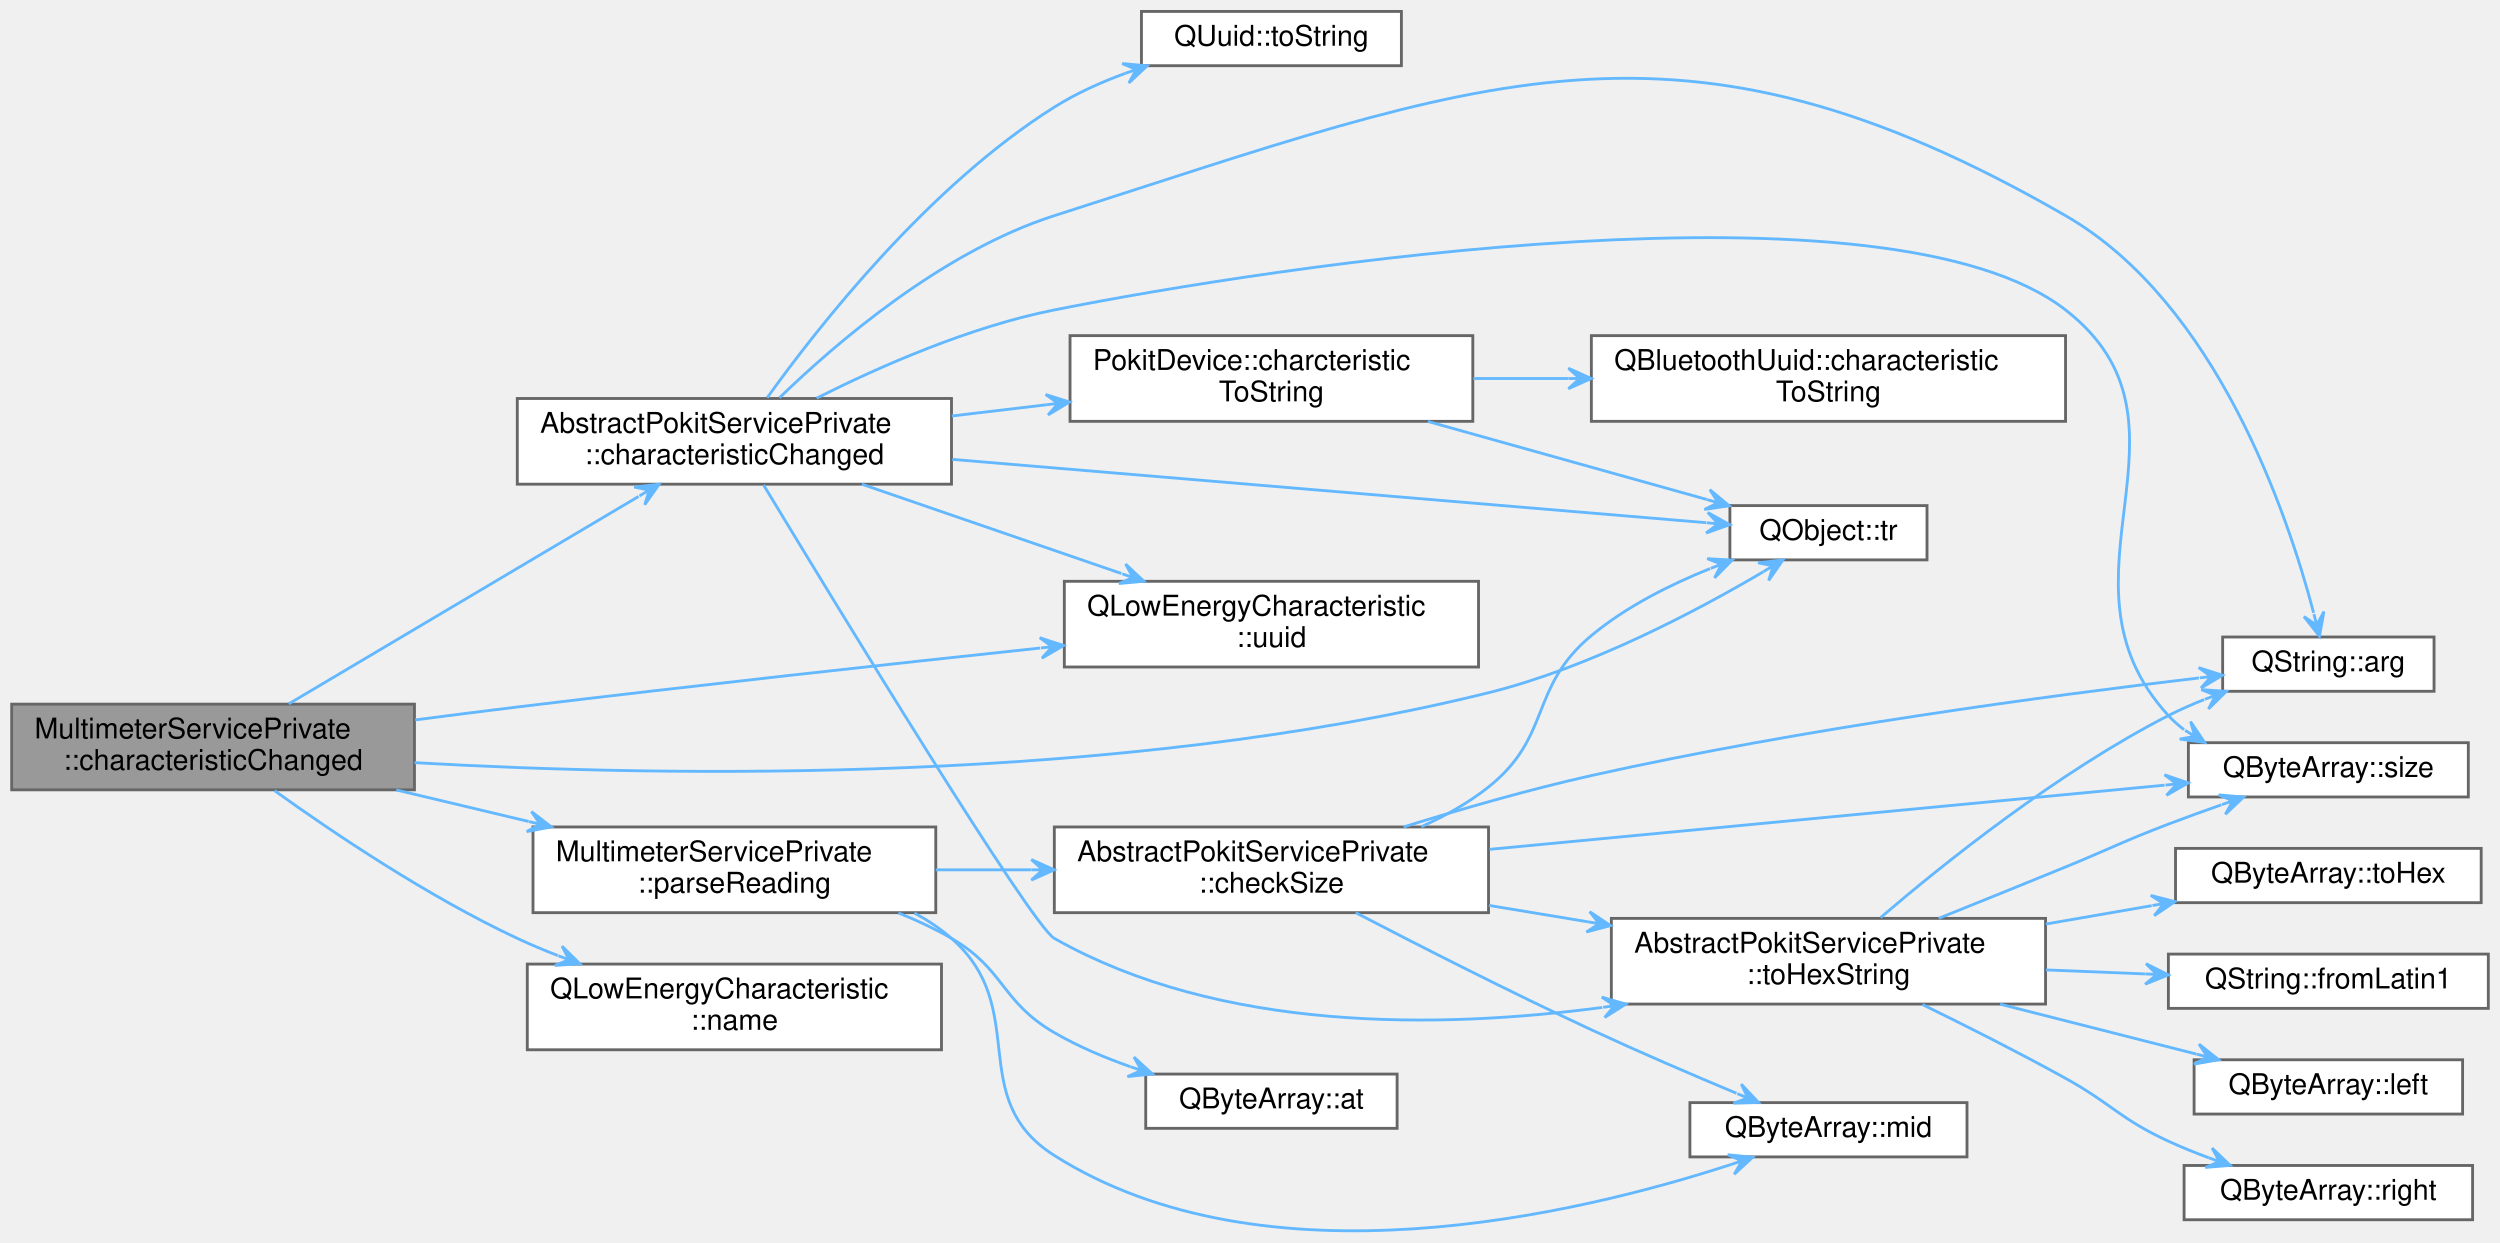
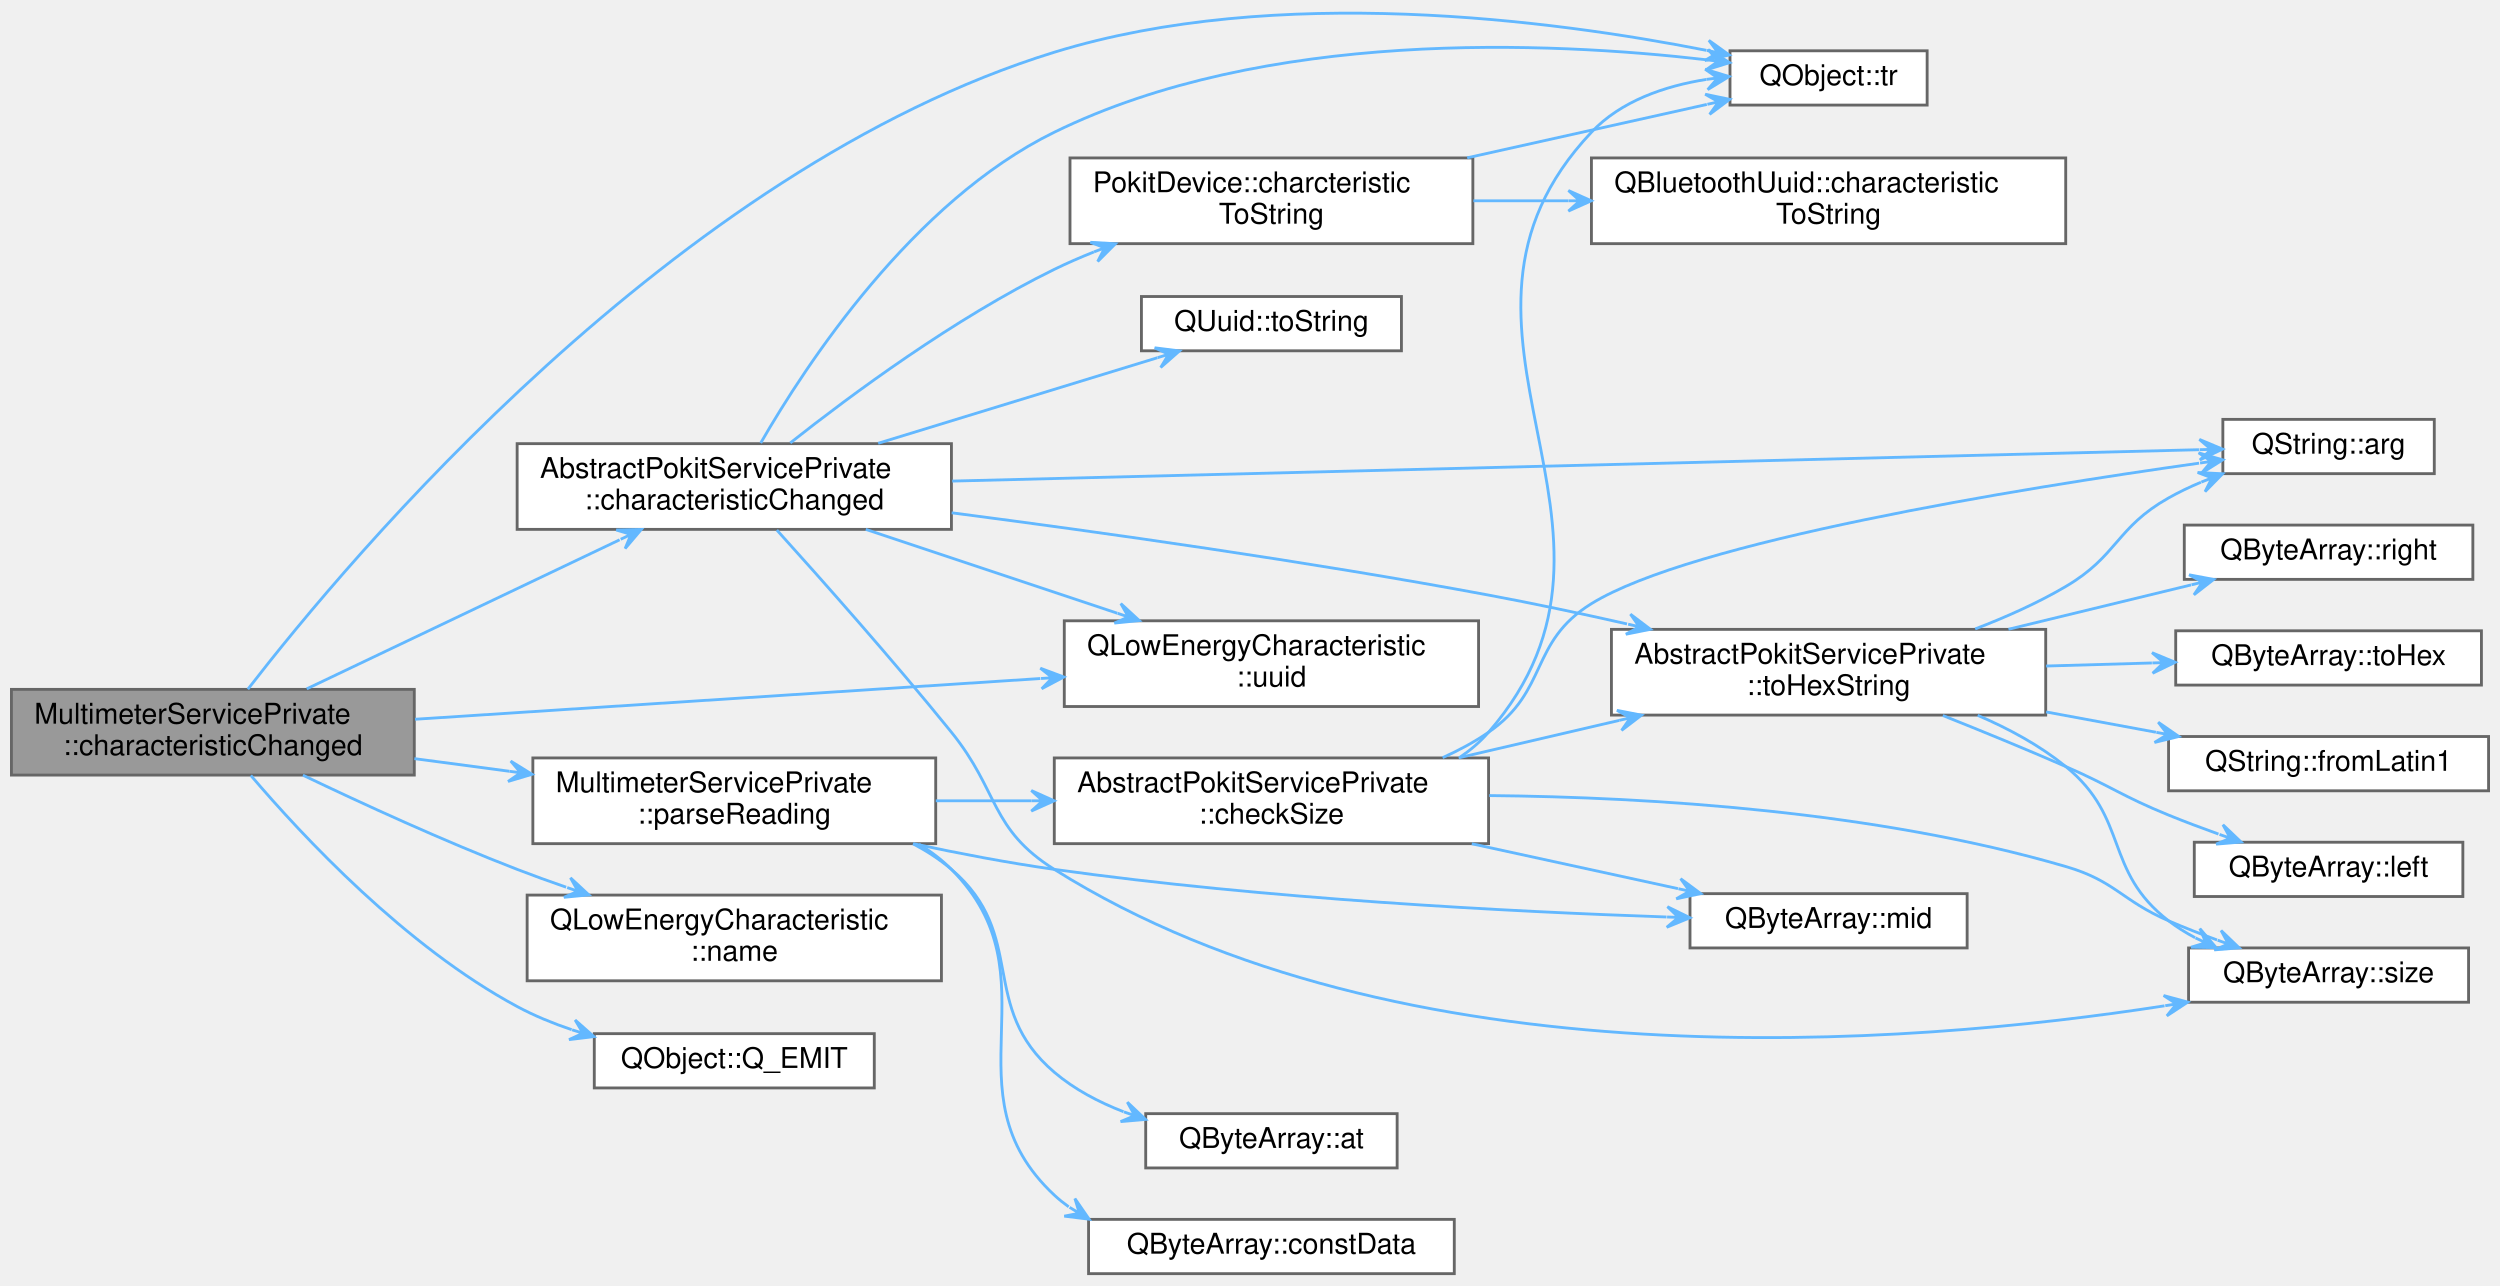
- <svg xmlns="http://www.w3.org/2000/svg" xmlns:xlink="http://www.w3.org/1999/xlink" width="875pt" height="435pt" viewBox="0.00 0.00 875.00 435.09">
-   <g id="graph0" class="graph" transform="scale(1 1) rotate(0) translate(4 431.09)">
+ <svg xmlns="http://www.w3.org/2000/svg" xmlns:xlink="http://www.w3.org/1999/xlink" width="875pt" height="450pt" viewBox="0.00 0.00 875.00 449.56">
+   <g id="graph0" class="graph" transform="scale(1 1) rotate(0) translate(4 445.56)">
    <g id="Node000001" class="node">
      <g id="a_Node000001">
        <a xlink:title="Implements AbstractPokitServicePrivate::characteristicChanged to parse newValue, then emit a speciali...">
-           <polygon fill="#999999" stroke="#666666" points="141,-184.59 0,-184.59 0,-154.59 141,-154.59 141,-184.59" />
-           <text text-anchor="start" x="8" y="-172.59" font-family="Helvetica,sans-Serif" font-size="10.00">MultimeterServicePrivate</text>
-           <text text-anchor="middle" x="70.5" y="-161.59" font-family="Helvetica,sans-Serif" font-size="10.00">::characteristicChanged</text>
+           <polygon fill="#999999" stroke="#666666" points="141,-204.5 0,-204.5 0,-174.5 141,-174.5 141,-204.5" />
+           <text text-anchor="start" x="8" y="-192.5" font-family="Helvetica,sans-Serif" font-size="10.00">MultimeterServicePrivate</text>
+           <text text-anchor="middle" x="70.5" y="-181.5" font-family="Helvetica,sans-Serif" font-size="10.00">::characteristicChanged</text>
        </a>
      </g>
    </g>
    <g id="Node000002" class="node">
      <g id="a_Node000002">
        <a xlink:href="classAbstractPokitServicePrivate.html#a642431b7bfb76baa5d976ae24e90d9ef" target="_top" xlink:title="Handles QLowEnergyService::characteristicChanged events.">
-           <polygon fill="white" stroke="#666666" points="329,-291.59 177,-291.59 177,-261.59 329,-261.59 329,-291.59" />
-           <text text-anchor="start" x="185" y="-279.59" font-family="Helvetica,sans-Serif" font-size="10.00">AbstractPokitServicePrivate</text>
-           <text text-anchor="middle" x="253" y="-268.59" font-family="Helvetica,sans-Serif" font-size="10.00">::characteristicChanged</text>
+           <polygon fill="white" stroke="#666666" points="329,-290.5 177,-290.5 177,-260.5 329,-260.5 329,-290.5" />
+           <text text-anchor="start" x="185" y="-278.5" font-family="Helvetica,sans-Serif" font-size="10.00">AbstractPokitServicePrivate</text>
+           <text text-anchor="middle" x="253" y="-267.5" font-family="Helvetica,sans-Serif" font-size="10.00">::characteristicChanged</text>
        </a>
      </g>
    </g>
    <g id="edge1_Node000001_Node000002" class="edge">
      <g id="a_edge1_Node000001_Node000002">
        <a xlink:title=" ">
-           <path fill="none" stroke="#63b8ff" d="M96.98,-184.69C129.09,-203.73 184.34,-236.48 219.47,-257.31" />
-           <polygon fill="#63b8ff" stroke="#63b8ff" points="226.65,-261.56 217.93,-260.58 223.21,-259.52 219.77,-257.48 219.77,-257.48 219.77,-257.48 223.21,-259.52 221.61,-254.39 226.65,-261.56 226.65,-261.56" />
+           <path fill="none" stroke="#63b8ff" d="M103.35,-204.68C133.9,-219.23 180.08,-241.23 212.86,-256.85" />
+           <polygon fill="#63b8ff" stroke="#63b8ff" points="220.46,-260.47 211.69,-260.28 216.85,-258.75 213.24,-257.03 213.24,-257.03 213.24,-257.03 216.85,-258.75 214.79,-253.78 220.46,-260.47 220.46,-260.47" />
        </a>
      </g>
    </g>
    <g id="Node000006" class="node">
      <g id="a_Node000006">
        <a target="_parent" xlink:href="https://doc.qt.io/qt-5/qobject.html#tr" xlink:title=" ">
-           <polygon fill="white" stroke="#666666" points="670.5,-254.09 601.5,-254.09 601.5,-235.09 670.5,-235.09 670.5,-254.09" />
-           <text text-anchor="middle" x="636" y="-242.09" font-family="Helvetica,sans-Serif" font-size="10.00">QObject::tr</text>
-         </a>
-       </g>
-     </g>
-     <g id="edge27_Node000001_Node000006" class="edge">
-       <g id="a_edge27_Node000001_Node000006">
-         <a xlink:title=" ">
-           <path fill="none" stroke="#63b8ff" d="M141.01,-164.11C229.71,-159.02 387.19,-156.43 517,-188.59 552.55,-197.4 590.21,-217.38 613.17,-230.93" />
-           <polygon fill="#63b8ff" stroke="#63b8ff" points="620.09,-235.09 611.38,-234.06 616.66,-233.03 613.23,-230.97 613.23,-230.97 613.23,-230.97 616.66,-233.03 615.08,-227.88 620.09,-235.09 620.09,-235.09" />
+           <polygon fill="white" stroke="#666666" points="670.5,-428 601.5,-428 601.5,-409 670.5,-409 670.5,-428" />
+           <text text-anchor="middle" x="636" y="-416" font-family="Helvetica,sans-Serif" font-size="10.00">QObject::tr</text>
+         </a>
+       </g>
+     </g>
+     <g id="edge29_Node000001_Node000006" class="edge">
+       <g id="a_edge29_Node000001_Node000006">
+         <a xlink:title=" ">
+           <path fill="none" stroke="#63b8ff" d="M82.75,-204.55C118.03,-250.2 232.09,-386.55 365,-427.5 442.81,-451.47 539.24,-438.8 593.26,-428.15" />
+           <polygon fill="#63b8ff" stroke="#63b8ff" points="601.24,-426.53 594.11,-431.65 597.32,-427.33 593.4,-428.12 593.4,-428.12 593.4,-428.12 597.32,-427.33 592.68,-424.59 601.24,-426.53 601.24,-426.53" />
        </a>
      </g>
    </g>
    <g id="Node000014" class="node">
      <g id="a_Node000014">
        <a target="_parent" xlink:href="https://doc.qt.io/qt-5/qlowenergycharacteristic.html#uuid" xlink:title=" ">
-           <polygon fill="white" stroke="#666666" points="513.5,-227.59 368.5,-227.59 368.5,-197.59 513.5,-197.59 513.5,-227.59" />
-           <text text-anchor="start" x="376.5" y="-215.59" font-family="Helvetica,sans-Serif" font-size="10.00">QLowEnergyCharacteristic</text>
-           <text text-anchor="middle" x="441" y="-204.59" font-family="Helvetica,sans-Serif" font-size="10.00">::uuid</text>
-         </a>
-       </g>
-     </g>
-     <g id="edge28_Node000001_Node000014" class="edge">
-       <g id="a_edge28_Node000001_Node000014">
-         <a xlink:title=" ">
-           <path fill="none" stroke="#63b8ff" d="M141.27,-179.07C153.19,-180.62 165.44,-182.19 177,-183.59 238.36,-191.04 307.87,-198.67 360.02,-204.23" />
-           <polygon fill="#63b8ff" stroke="#63b8ff" points="368.23,-205.11 359.9,-207.84 364.25,-204.68 360.28,-204.26 360.28,-204.26 360.28,-204.26 364.25,-204.68 360.66,-200.68 368.23,-205.11 368.23,-205.11" />
+           <polygon fill="white" stroke="#666666" points="513.5,-228.5 368.5,-228.5 368.5,-198.5 513.5,-198.5 513.5,-228.5" />
+           <text text-anchor="start" x="376.5" y="-216.5" font-family="Helvetica,sans-Serif" font-size="10.00">QLowEnergyCharacteristic</text>
+           <text text-anchor="middle" x="441" y="-205.5" font-family="Helvetica,sans-Serif" font-size="10.00">::uuid</text>
+         </a>
+       </g>
+     </g>
+     <g id="edge30_Node000001_Node000014" class="edge">
+       <g id="a_edge30_Node000001_Node000014">
+         <a xlink:title=" ">
+           <path fill="none" stroke="#63b8ff" d="M141.25,-194.04C203.58,-198.1 294.87,-204.05 360.12,-208.3" />
+           <polygon fill="#63b8ff" stroke="#63b8ff" points="368.34,-208.83 360.12,-211.91 364.35,-208.57 360.36,-208.31 360.36,-208.31 360.36,-208.31 364.35,-208.57 360.59,-204.72 368.34,-208.83 368.34,-208.83" />
        </a>
      </g>
    </g>
    <g id="Node000015" class="node">
      <g id="a_Node000015">
        <a target="_parent" xlink:href="https://doc.qt.io/qt-5/qlowenergycharacteristic.html#name" xlink:title=" ">
-           <polygon fill="white" stroke="#666666" points="325.5,-93.59 180.5,-93.59 180.5,-63.59 325.5,-63.59 325.5,-93.59" />
-           <text text-anchor="start" x="188.5" y="-81.59" font-family="Helvetica,sans-Serif" font-size="10.00">QLowEnergyCharacteristic</text>
-           <text text-anchor="middle" x="253" y="-70.59" font-family="Helvetica,sans-Serif" font-size="10.00">::name</text>
+           <polygon fill="white" stroke="#666666" points="325.5,-132.5 180.5,-132.5 180.5,-102.5 325.5,-102.5 325.5,-132.5" />
+           <text text-anchor="start" x="188.5" y="-120.5" font-family="Helvetica,sans-Serif" font-size="10.00">QLowEnergyCharacteristic</text>
+           <text text-anchor="middle" x="253" y="-109.5" font-family="Helvetica,sans-Serif" font-size="10.00">::name</text>
        </a>
      </g>
    </g>
    <g id="edge17_Node000001_Node000015" class="edge">
      <g id="a_edge17_Node000001_Node000015">
        <a xlink:title=" ">
-           <path fill="none" stroke="#63b8ff" d="M92,-154.32C112.62,-139.52 145.75,-117.21 177,-102.59 181.55,-100.46 186.34,-98.45 191.21,-96.56" />
-           <polygon fill="#63b8ff" stroke="#63b8ff" points="198.89,-93.7 192.65,-99.86 195.14,-95.1 191.39,-96.49 191.39,-96.49 191.39,-96.49 195.14,-95.1 190.14,-93.12 198.89,-93.7 198.89,-93.7" />
+           <path fill="none" stroke="#63b8ff" d="M102.02,-174.46C122.88,-164.48 151.28,-151.43 177,-141.5 182.52,-139.37 188.33,-137.27 194.15,-135.26" />
+           <polygon fill="#63b8ff" stroke="#63b8ff" points="202.09,-132.57 195.67,-138.54 198.3,-133.85 194.51,-135.13 194.51,-135.13 194.51,-135.13 198.3,-133.85 193.36,-131.72 202.09,-132.57 202.09,-132.57" />
        </a>
      </g>
    </g>
    <g id="Node000016" class="node">
      <g id="a_Node000016">
        <a xlink:href="classMultimeterServicePrivate.html#ac9594dce487207bafd123e1093f399db" target="_top" xlink:title="Parses the Reading value into a MultimeterService::Reading struct.">
-           <polygon fill="white" stroke="#666666" points="323.5,-141.59 182.5,-141.59 182.5,-111.59 323.5,-111.59 323.5,-141.59" />
-           <text text-anchor="start" x="190.5" y="-129.59" font-family="Helvetica,sans-Serif" font-size="10.00">MultimeterServicePrivate</text>
-           <text text-anchor="middle" x="253" y="-118.59" font-family="Helvetica,sans-Serif" font-size="10.00">::parseReading</text>
+           <polygon fill="white" stroke="#666666" points="323.5,-180.5 182.5,-180.5 182.5,-150.5 323.5,-150.5 323.5,-180.5" />
+           <text text-anchor="start" x="190.5" y="-168.5" font-family="Helvetica,sans-Serif" font-size="10.00">MultimeterServicePrivate</text>
+           <text text-anchor="middle" x="253" y="-157.5" font-family="Helvetica,sans-Serif" font-size="10.00">::parseReading</text>
        </a>
      </g>
    </g>
    <g id="edge18_Node000001_Node000016" class="edge">
      <g id="a_edge18_Node000001_Node000016">
        <a xlink:title=" ">
-           <path fill="none" stroke="#63b8ff" d="M134.63,-154.55C149.61,-150.98 165.68,-147.15 180.98,-143.51" />
-           <polygon fill="#63b8ff" stroke="#63b8ff" points="188.91,-141.62 181.96,-146.98 185.01,-142.55 181.12,-143.47 181.12,-143.47 181.12,-143.47 185.01,-142.55 180.29,-139.97 188.91,-141.62 188.91,-141.62" />
+           <path fill="none" stroke="#63b8ff" d="M141.03,-180.26C151.9,-178.81 163.19,-177.31 174.23,-175.84" />
+           <polygon fill="#63b8ff" stroke="#63b8ff" points="182.21,-174.78 174.75,-179.4 178.24,-175.31 174.28,-175.83 174.28,-175.83 174.28,-175.83 178.24,-175.31 173.81,-172.27 182.21,-174.78 182.21,-174.78" />
+         </a>
+       </g>
+     </g>
+     <g id="Node000021" class="node">
+       <g id="a_Node000021">
+         <a target="_parent" xlink:href="https://doc.qt.io/qt-5/qobject.html#Q_EMIT" xlink:title=" ">
+           <polygon fill="white" stroke="#666666" points="302,-84 204,-84 204,-65 302,-65 302,-84" />
+           <text text-anchor="middle" x="253" y="-72" font-family="Helvetica,sans-Serif" font-size="10.00">QObject::Q_EMIT</text>
+         </a>
+       </g>
+     </g>
+     <g id="edge28_Node000001_Node000021" class="edge">
+       <g id="a_edge28_Node000001_Node000021">
+         <a xlink:title=" ">
+           <path fill="none" stroke="#63b8ff" d="M83.79,-174.37C101.93,-153.06 137.96,-114.49 177,-93.5 182.95,-90.3 189.46,-87.62 196.08,-85.39" />
+           <polygon fill="#63b8ff" stroke="#63b8ff" points="203.87,-82.97 197.3,-88.78 200.05,-84.15 196.23,-85.34 196.23,-85.34 196.23,-85.34 200.05,-84.15 195.16,-81.91 203.87,-82.97 203.87,-82.97" />
        </a>
      </g>
    </g>
    <g id="Node000003" class="node">
      <g id="a_Node000003">
        <a target="_parent" xlink:href="https://doc.qt.io/qt-5/qstring.html#arg-1" xlink:title=" ">
-           <polygon fill="white" stroke="#666666" points="848,-208.09 774,-208.09 774,-189.09 848,-189.09 848,-208.09" />
-           <text text-anchor="middle" x="811" y="-196.09" font-family="Helvetica,sans-Serif" font-size="10.00">QString::arg</text>
+           <polygon fill="white" stroke="#666666" points="848,-299 774,-299 774,-280 848,-280 848,-299" />
+           <text text-anchor="middle" x="811" y="-287" font-family="Helvetica,sans-Serif" font-size="10.00">QString::arg</text>
        </a>
      </g>
    </g>
    <g id="edge2_Node000002_Node000003" class="edge">
      <g id="a_edge2_Node000002_Node000003">
        <a xlink:title=" ">
-           <path fill="none" stroke="#63b8ff" d="M268.8,-291.86C288.61,-311.07 325.8,-343.06 365,-355.59 514.87,-403.48 582.68,-434.14 719,-355.59 771.87,-325.12 796.83,-250.88 805.85,-216.55" />
-           <polygon fill="#63b8ff" stroke="#63b8ff" points="807.89,-208.36 809.45,-216.99 806.92,-212.24 805.95,-216.12 805.95,-216.12 805.95,-216.12 806.92,-212.24 802.46,-215.25 807.89,-208.36 807.89,-208.36" />
+           <path fill="none" stroke="#63b8ff" d="M329.27,-277.4C446.91,-280.36 670.68,-285.99 765.63,-288.38" />
+           <polygon fill="#63b8ff" stroke="#63b8ff" points="773.87,-288.59 765.78,-291.99 769.87,-288.49 765.87,-288.39 765.87,-288.39 765.87,-288.39 769.87,-288.49 765.96,-284.79 773.87,-288.59 773.87,-288.59" />
        </a>
      </g>
    </g>
    <g id="Node000004" class="node">
      <g id="a_Node000004">
        <a xlink:href="classPokitDevice.html#a0a3e6078ce0a7c2d93171ef0f4183d61" target="_top" xlink:title="Returns a human-readable name for the uuid characteristic, or a null QString if unknown.">
-           <polygon fill="white" stroke="#666666" points="511.5,-313.59 370.5,-313.59 370.5,-283.59 511.5,-283.59 511.5,-313.59" />
-           <text text-anchor="start" x="378.5" y="-301.59" font-family="Helvetica,sans-Serif" font-size="10.00">PokitDevice::charcteristic</text>
-           <text text-anchor="middle" x="441" y="-290.59" font-family="Helvetica,sans-Serif" font-size="10.00">ToString</text>
+           <polygon fill="white" stroke="#666666" points="511.5,-390.5 370.5,-390.5 370.5,-360.5 511.5,-360.5 511.5,-390.5" />
+           <text text-anchor="start" x="378.5" y="-378.5" font-family="Helvetica,sans-Serif" font-size="10.00">PokitDevice::charcteristic</text>
+           <text text-anchor="middle" x="441" y="-367.5" font-family="Helvetica,sans-Serif" font-size="10.00">ToString</text>
        </a>
      </g>
    </g>
    <g id="edge3_Node000002_Node000004" class="edge">
      <g id="a_edge3_Node000002_Node000004">
        <a xlink:title=" ">
-           <path fill="none" stroke="#63b8ff" d="M329.12,-285.47C340.07,-286.77 351.37,-288.11 362.37,-289.41" />
-           <polygon fill="#63b8ff" stroke="#63b8ff" points="370.32,-290.35 361.95,-292.98 366.35,-289.88 362.37,-289.41 362.37,-289.41 362.37,-289.41 366.35,-289.88 362.8,-285.83 370.32,-290.35 370.32,-290.35" />
+           <path fill="none" stroke="#63b8ff" d="M272.6,-290.76C293.84,-307.56 330.18,-334.46 365,-351.5 369.43,-353.67 374.11,-355.7 378.86,-357.6" />
+           <polygon fill="#63b8ff" stroke="#63b8ff" points="386.39,-360.46 377.63,-360.98 382.65,-359.04 378.91,-357.62 378.91,-357.62 378.91,-357.62 382.65,-359.04 380.19,-354.25 386.39,-360.46 386.39,-360.46" />
        </a>
      </g>
    </g>
    <g id="edge15_Node000002_Node000006" class="edge">
      <g id="a_edge15_Node000002_Node000006">
        <a xlink:title=" ">
-           <path fill="none" stroke="#63b8ff" d="M329.27,-270.27C408.35,-263.62 529.85,-253.42 593.25,-248.1" />
-           <polygon fill="#63b8ff" stroke="#63b8ff" points="601.43,-247.41 593.76,-251.67 597.44,-247.74 593.45,-248.08 593.45,-248.08 593.45,-248.08 597.44,-247.74 593.15,-244.49 601.43,-247.41 601.43,-247.41" />
+           <path fill="none" stroke="#63b8ff" d="M262.25,-290.73C278.04,-318.15 315.44,-375.23 365,-399.5 438.86,-435.68 537.92,-431.27 593.21,-424.86" />
+           <polygon fill="#63b8ff" stroke="#63b8ff" points="601.37,-423.86 593.86,-428.41 597.4,-424.35 593.43,-424.83 593.43,-424.83 593.43,-424.83 597.4,-424.35 592.99,-421.26 601.37,-423.86 601.37,-423.86" />
        </a>
      </g>
    </g>
    <g id="Node000007" class="node">
      <g id="a_Node000007">
        <a target="_parent" xlink:href="https://doc.qt.io/qt-5/qbytearray.html#size" xlink:title=" ">
-           <polygon fill="white" stroke="#666666" points="860,-171.09 762,-171.09 762,-152.09 860,-152.09 860,-171.09" />
-           <text text-anchor="middle" x="811" y="-159.09" font-family="Helvetica,sans-Serif" font-size="10.00">QByteArray::size</text>
+           <polygon fill="white" stroke="#666666" points="860,-114 762,-114 762,-95 860,-95 860,-114" />
+           <text text-anchor="middle" x="811" y="-102" font-family="Helvetica,sans-Serif" font-size="10.00">QByteArray::size</text>
        </a>
      </g>
    </g>
    <g id="edge6_Node000002_Node000007" class="edge">
      <g id="a_edge6_Node000002_Node000007">
        <a xlink:title=" ">
-           <path fill="none" stroke="#63b8ff" d="M281.78,-291.7C303.66,-302.71 335.33,-316.69 365,-322.59 442.15,-337.94 656.91,-370.9 719,-322.59 770.38,-282.61 710.94,-228.53 755,-180.59 756.67,-178.78 758.51,-177.14 760.49,-175.65" />
-           <polygon fill="#63b8ff" stroke="#63b8ff" points="767.66,-171.19 762.77,-178.47 764.26,-173.3 760.87,-175.42 760.87,-175.42 760.87,-175.42 764.26,-173.3 758.96,-172.36 767.66,-171.19 767.66,-171.19" />
+           <path fill="none" stroke="#63b8ff" d="M267.9,-260.26C283.22,-243.29 308.44,-214.91 329,-189.5 345.77,-168.77 342.42,-155.68 365,-141.5 486.12,-65.43 663.78,-79.79 753.58,-93.74" />
+           <polygon fill="#63b8ff" stroke="#63b8ff" points="761.73,-95.04 753.26,-97.34 757.78,-94.41 753.83,-93.78 753.83,-93.78 753.83,-93.78 757.78,-94.41 754.4,-90.23 761.73,-95.04 761.73,-95.04" />
        </a>
      </g>
    </g>
    <g id="Node000008" class="node">
      <g id="a_Node000008">
        <a xlink:href="classAbstractPokitServicePrivate.html#af748600fc201fe47f29b58e8e93179d8" target="_top" xlink:title="Returns up to maxSize bytes of data as a human readable hexadecimal string.">
-           <polygon fill="white" stroke="#666666" points="712,-109.59 560,-109.59 560,-79.59 712,-79.59 712,-109.59" />
-           <text text-anchor="start" x="568" y="-97.59" font-family="Helvetica,sans-Serif" font-size="10.00">AbstractPokitServicePrivate</text>
-           <text text-anchor="middle" x="636" y="-86.59" font-family="Helvetica,sans-Serif" font-size="10.00">::toHexString</text>
+           <polygon fill="white" stroke="#666666" points="712,-225.5 560,-225.5 560,-195.5 712,-195.5 712,-225.5" />
+           <text text-anchor="start" x="568" y="-213.5" font-family="Helvetica,sans-Serif" font-size="10.00">AbstractPokitServicePrivate</text>
+           <text text-anchor="middle" x="636" y="-202.5" font-family="Helvetica,sans-Serif" font-size="10.00">::toHexString</text>
        </a>
      </g>
    </g>
    <g id="edge7_Node000002_Node000008" class="edge">
      <g id="a_edge7_Node000002_Node000008">
        <a xlink:title=" ">
-           <path fill="none" stroke="#63b8ff" d="M263.21,-261.32C288.36,-219.72 356.88,-107.2 365,-102.59 423.02,-69.66 499.93,-70.85 556.82,-78.42" />
-           <polygon fill="#63b8ff" stroke="#63b8ff" points="565.06,-79.58 556.64,-82.03 561.1,-79.02 557.14,-78.46 557.14,-78.46 557.14,-78.46 561.1,-79.02 557.64,-74.9 565.06,-79.58 565.06,-79.58" />
+           <path fill="none" stroke="#63b8ff" d="M329.09,-266.3C381.84,-259.44 453.96,-249.25 517,-237.5 532.75,-234.57 549.58,-230.99 565.45,-227.4" />
+           <polygon fill="#63b8ff" stroke="#63b8ff" points="573.65,-225.53 566.65,-230.82 569.75,-226.42 565.85,-227.31 565.85,-227.31 565.85,-227.31 569.75,-226.42 565.05,-223.8 573.65,-225.53 573.65,-225.53" />
        </a>
      </g>
    </g>
    <g id="Node000013" class="node">
      <g id="a_Node000013">
        <a target="_parent" xlink:href="https://doc.qt.io/qt-5/quuid.html#toString" xlink:title=" ">
-           <polygon fill="white" stroke="#666666" points="486.5,-427.09 395.5,-427.09 395.5,-408.09 486.5,-408.09 486.5,-427.09" />
-           <text text-anchor="middle" x="441" y="-415.09" font-family="Helvetica,sans-Serif" font-size="10.00">QUuid::toString</text>
+           <polygon fill="white" stroke="#666666" points="486.5,-342 395.5,-342 395.5,-323 486.5,-323 486.5,-342" />
+           <text text-anchor="middle" x="441" y="-330" font-family="Helvetica,sans-Serif" font-size="10.00">QUuid::toString</text>
        </a>
      </g>
    </g>
    <g id="edge14_Node000002_Node000013" class="edge">
      <g id="a_edge14_Node000002_Node000013">
        <a xlink:title=" ">
-           <path fill="none" stroke="#63b8ff" d="M264.47,-291.84C282.28,-316.68 320.9,-365.89 365,-393.59 372.61,-398.37 381.26,-402.28 389.91,-405.44" />
-           <polygon fill="#63b8ff" stroke="#63b8ff" points="397.49,-408.04 388.75,-408.85 393.7,-406.74 389.92,-405.45 389.92,-405.45 389.92,-405.45 393.7,-406.74 391.09,-402.04 397.49,-408.04 397.49,-408.04" />
+           <path fill="none" stroke="#63b8ff" d="M303.36,-290.63C333.95,-300 372.7,-311.87 401.11,-320.58" />
+           <polygon fill="#63b8ff" stroke="#63b8ff" points="408.83,-322.95 400.13,-324.05 405.01,-321.78 401.18,-320.6 401.18,-320.6 401.18,-320.6 405.01,-321.78 402.24,-317.16 408.83,-322.95 408.83,-322.95" />
        </a>
      </g>
    </g>
    <g id="edge16_Node000002_Node000014" class="edge">
      <g id="a_edge16_Node000002_Node000014">
        <a xlink:title=" ">
-           <path fill="none" stroke="#63b8ff" d="M297.61,-261.58C324.8,-252.23 359.92,-240.14 388.47,-230.32" />
-           <polygon fill="#63b8ff" stroke="#63b8ff" points="396.34,-227.61 389.95,-233.62 392.56,-228.91 388.78,-230.21 388.78,-230.21 388.78,-230.21 392.56,-228.91 387.61,-226.81 396.34,-227.61 396.34,-227.61" />
+           <path fill="none" stroke="#63b8ff" d="M299.03,-260.49C325.56,-251.65 359.27,-240.41 387.07,-231.14" />
+           <polygon fill="#63b8ff" stroke="#63b8ff" points="394.74,-228.59 388.29,-234.53 390.95,-229.85 387.16,-231.12 387.16,-231.12 387.16,-231.12 390.95,-229.85 386.02,-227.7 394.74,-228.59 394.74,-228.59" />
        </a>
      </g>
    </g>
    <g id="Node000005" class="node">
      <g id="a_Node000005">
        <a target="_parent" xlink:href="https://doc.qt.io/qt-5/qbluetoothuuid.html#characteristicToString" xlink:title=" ">
-           <polygon fill="white" stroke="#666666" points="719,-313.59 553,-313.59 553,-283.59 719,-283.59 719,-313.59" />
-           <text text-anchor="start" x="561" y="-301.59" font-family="Helvetica,sans-Serif" font-size="10.00">QBluetoothUuid::characteristic</text>
-           <text text-anchor="middle" x="636" y="-290.59" font-family="Helvetica,sans-Serif" font-size="10.00">ToString</text>
+           <polygon fill="white" stroke="#666666" points="719,-390.5 553,-390.5 553,-360.5 719,-360.5 719,-390.5" />
+           <text text-anchor="start" x="561" y="-378.5" font-family="Helvetica,sans-Serif" font-size="10.00">QBluetoothUuid::characteristic</text>
+           <text text-anchor="middle" x="636" y="-367.5" font-family="Helvetica,sans-Serif" font-size="10.00">ToString</text>
        </a>
      </g>
    </g>
    <g id="edge4_Node000004_Node000005" class="edge">
      <g id="a_edge4_Node000004_Node000005">
        <a xlink:title=" ">
-           <path fill="none" stroke="#63b8ff" d="M511.68,-298.59C522.45,-298.59 533.71,-298.59 544.85,-298.59" />
-           <polygon fill="#63b8ff" stroke="#63b8ff" points="552.94,-298.59 544.94,-302.19 548.94,-298.59 544.94,-298.59 544.94,-298.59 544.94,-298.59 548.94,-298.59 544.94,-294.99 552.94,-298.59 552.94,-298.59" />
+           <path fill="none" stroke="#63b8ff" d="M511.68,-375.5C522.45,-375.5 533.71,-375.5 544.85,-375.5" />
+           <polygon fill="#63b8ff" stroke="#63b8ff" points="552.94,-375.5 544.94,-379.1 548.94,-375.5 544.94,-375.5 544.94,-375.5 544.94,-375.5 548.94,-375.5 544.94,-371.9 552.94,-375.5 552.94,-375.5" />
        </a>
      </g>
    </g>
    <g id="edge5_Node000004_Node000006" class="edge">
      <g id="a_edge5_Node000004_Node000006">
        <a xlink:title=" ">
-           <path fill="none" stroke="#63b8ff" d="M495.76,-283.55C526.65,-274.9 564.87,-264.21 593.44,-256.22" />
-           <polygon fill="#63b8ff" stroke="#63b8ff" points="601.23,-254.04 594.5,-259.66 597.38,-255.11 593.53,-256.19 593.53,-256.19 593.53,-256.19 597.38,-255.11 592.56,-252.73 601.23,-254.04 601.23,-254.04" />
+           <path fill="none" stroke="#63b8ff" d="M509.5,-390.54C537.43,-396.76 568.94,-403.78 593.39,-409.23" />
+           <polygon fill="#63b8ff" stroke="#63b8ff" points="601.4,-411.01 592.81,-412.79 597.5,-410.14 593.59,-409.27 593.59,-409.27 593.59,-409.27 597.5,-410.14 594.38,-405.76 601.4,-411.01 601.4,-411.01" />
        </a>
      </g>
    </g>
    <g id="edge8_Node000008_Node000003" class="edge">
      <g id="a_edge8_Node000008_Node000003">
        <a xlink:title=" ">
-           <path fill="none" stroke="#63b8ff" d="M654.24,-109.87C676.26,-128.73 716.19,-160.72 755,-180.59 758.97,-182.62 763.21,-184.49 767.52,-186.19" />
-           <polygon fill="#63b8ff" stroke="#63b8ff" points="775.29,-189.07 766.54,-189.66 771.54,-187.68 767.79,-186.29 767.79,-186.29 767.79,-186.29 771.54,-187.68 769.04,-182.91 775.29,-189.07 775.29,-189.07" />
+           <path fill="none" stroke="#63b8ff" d="M687.31,-225.65C698.1,-229.79 709.2,-234.74 719,-240.5 737.21,-251.19 736.61,-261.13 755,-271.5 758.57,-273.52 762.4,-275.35 766.32,-277" />
+           <polygon fill="#63b8ff" stroke="#63b8ff" points="773.92,-279.96 765.16,-280.41 770.19,-278.51 766.46,-277.05 766.46,-277.05 766.46,-277.05 770.19,-278.51 767.77,-273.7 773.92,-279.96 773.92,-279.96" />
        </a>
      </g>
    </g>
    <g id="edge12_Node000008_Node000007" class="edge">
      <g id="a_edge12_Node000008_Node000007">
        <a xlink:title=" ">
-           <path fill="none" stroke="#63b8ff" d="M674.6,-109.61C688.56,-115.21 704.52,-121.66 719,-127.59 735.04,-134.16 738.8,-136.42 755,-142.59 760.97,-144.86 767.36,-147.17 773.58,-149.36" />
-           <polygon fill="#63b8ff" stroke="#63b8ff" points="781.33,-152.06 772.59,-152.83 777.55,-150.75 773.78,-149.43 773.78,-149.43 773.78,-149.43 777.55,-150.75 774.96,-146.03 781.33,-152.06 781.33,-152.06" />
+           <path fill="none" stroke="#63b8ff" d="M688.19,-195.41C699.05,-190.76 709.95,-184.86 719,-177.5 741.38,-159.3 732.17,-141.13 755,-123.5 757.87,-121.29 761.01,-119.32 764.29,-117.58" />
+           <polygon fill="#63b8ff" stroke="#63b8ff" points="771.66,-114.1 765.96,-120.77 768.04,-115.81 764.42,-117.51 764.42,-117.51 764.42,-117.51 768.04,-115.81 762.88,-114.26 771.66,-114.1 771.66,-114.1" />
        </a>
      </g>
    </g>
    <g id="Node000009" class="node">
      <g id="a_Node000009">
        <a target="_parent" xlink:href="https://doc.qt.io/qt-5/qstring.html#fromLatin1" xlink:title=" ">
-           <polygon fill="white" stroke="#666666" points="867,-97.09 755,-97.09 755,-78.09 867,-78.09 867,-97.09" />
-           <text text-anchor="middle" x="811" y="-85.09" font-family="Helvetica,sans-Serif" font-size="10.00">QString::fromLatin1</text>
+           <polygon fill="white" stroke="#666666" points="867,-188 755,-188 755,-169 867,-169 867,-188" />
+           <text text-anchor="middle" x="811" y="-176" font-family="Helvetica,sans-Serif" font-size="10.00">QString::fromLatin1</text>
        </a>
      </g>
    </g>
    <g id="edge9_Node000008_Node000009" class="edge">
      <g id="a_edge9_Node000008_Node000009">
        <a xlink:title=" ">
-           <path fill="none" stroke="#63b8ff" d="M712.13,-91.55C723.72,-91.08 735.59,-90.6 746.89,-90.14" />
-           <polygon fill="#63b8ff" stroke="#63b8ff" points="755,-89.81 747.15,-93.73 751,-89.98 747,-90.14 747,-90.14 747,-90.14 751,-89.98 746.86,-86.54 755,-89.81 755,-89.81" />
+           <path fill="none" stroke="#63b8ff" d="M712.13,-196.6C724.99,-194.22 738.2,-191.78 750.58,-189.49" />
+           <polygon fill="#63b8ff" stroke="#63b8ff" points="758.59,-188.01 751.38,-193 754.66,-188.74 750.72,-189.46 750.72,-189.46 750.72,-189.46 754.66,-188.74 750.07,-185.92 758.59,-188.01 758.59,-188.01" />
        </a>
      </g>
    </g>
    <g id="Node000010" class="node">
      <g id="a_Node000010">
        <a target="_parent" xlink:href="https://doc.qt.io/qt-5/qbytearray.html#left" xlink:title=" ">
-           <polygon fill="white" stroke="#666666" points="858,-60.09 764,-60.09 764,-41.09 858,-41.09 858,-60.09" />
-           <text text-anchor="middle" x="811" y="-48.09" font-family="Helvetica,sans-Serif" font-size="10.00">QByteArray::left</text>
+           <polygon fill="white" stroke="#666666" points="858,-151 764,-151 764,-132 858,-132 858,-151" />
+           <text text-anchor="middle" x="811" y="-139" font-family="Helvetica,sans-Serif" font-size="10.00">QByteArray::left</text>
        </a>
      </g>
    </g>
    <g id="edge10_Node000008_Node000010" class="edge">
      <g id="a_edge10_Node000008_Node000010">
        <a xlink:title=" ">
-           <path fill="none" stroke="#63b8ff" d="M696.05,-79.57C718.53,-73.85 743.77,-67.43 764.77,-62.09" />
-           <polygon fill="#63b8ff" stroke="#63b8ff" points="772.6,-60.1 765.73,-65.56 768.72,-61.09 764.85,-62.07 764.85,-62.07 764.85,-62.07 768.72,-61.09 763.96,-58.58 772.6,-60.1 772.6,-60.1" />
+           <path fill="none" stroke="#63b8ff" d="M675.99,-195.35C689.66,-189.9 705.08,-183.58 719,-177.5 735.21,-170.42 738.61,-167.18 755,-160.5 760.6,-158.22 766.58,-155.97 772.46,-153.86" />
+           <polygon fill="#63b8ff" stroke="#63b8ff" points="780.38,-151.07 774.03,-157.12 776.61,-152.4 772.83,-153.73 772.83,-153.73 772.83,-153.73 776.61,-152.4 771.64,-150.33 780.38,-151.07 780.38,-151.07" />
        </a>
      </g>
    </g>
    <g id="Node000011" class="node">
      <g id="a_Node000011">
        <a target="_parent" xlink:href="https://doc.qt.io/qt-5/qbytearray.html#right" xlink:title=" ">
-           <polygon fill="white" stroke="#666666" points="861.5,-23.09 760.5,-23.09 760.5,-4.09 861.5,-4.09 861.5,-23.09" />
-           <text text-anchor="middle" x="811" y="-11.09" font-family="Helvetica,sans-Serif" font-size="10.00">QByteArray::right</text>
+           <polygon fill="white" stroke="#666666" points="861.5,-262 760.5,-262 760.5,-243 861.5,-243 861.5,-262" />
+           <text text-anchor="middle" x="811" y="-250" font-family="Helvetica,sans-Serif" font-size="10.00">QByteArray::right</text>
        </a>
      </g>
    </g>
    <g id="edge11_Node000008_Node000011" class="edge">
      <g id="a_edge11_Node000008_Node000011">
        <a xlink:title=" ">
-           <path fill="none" stroke="#63b8ff" d="M668.87,-79.44C684.18,-71.96 702.71,-62.62 719,-53.59 735.4,-44.5 737.97,-39.45 755,-31.59 759.49,-29.52 764.29,-27.58 769.11,-25.79" />
-           <polygon fill="#63b8ff" stroke="#63b8ff" points="776.66,-23.12 770.31,-29.18 772.88,-24.46 769.11,-25.79 769.11,-25.79 769.11,-25.79 772.88,-24.46 767.91,-22.4 776.66,-23.12 776.66,-23.12" />
+           <path fill="none" stroke="#63b8ff" d="M698.97,-225.54C720.02,-230.65 743.18,-236.28 762.87,-241.06" />
+           <polygon fill="#63b8ff" stroke="#63b8ff" points="770.8,-242.98 762.18,-244.6 766.92,-242.04 763.03,-241.1 763.03,-241.1 763.03,-241.1 766.92,-242.04 763.88,-237.6 770.8,-242.98 770.8,-242.98" />
        </a>
      </g>
    </g>
    <g id="Node000012" class="node">
      <g id="a_Node000012">
        <a target="_parent" xlink:href="https://doc.qt.io/qt-5/qbytearray.html#toHex" xlink:title=" ">
-           <polygon fill="white" stroke="#666666" points="864.5,-134.09 757.5,-134.09 757.5,-115.09 864.5,-115.09 864.5,-134.09" />
-           <text text-anchor="middle" x="811" y="-122.09" font-family="Helvetica,sans-Serif" font-size="10.00">QByteArray::toHex</text>
+           <polygon fill="white" stroke="#666666" points="864.5,-225 757.5,-225 757.5,-206 864.5,-206 864.5,-225" />
+           <text text-anchor="middle" x="811" y="-213" font-family="Helvetica,sans-Serif" font-size="10.00">QByteArray::toHex</text>
        </a>
      </g>
    </g>
    <g id="edge13_Node000008_Node000012" class="edge">
      <g id="a_edge13_Node000008_Node000012">
        <a xlink:title=" ">
-           <path fill="none" stroke="#63b8ff" d="M712.13,-107.62C724.5,-109.76 737.19,-111.96 749.16,-114.04" />
-           <polygon fill="#63b8ff" stroke="#63b8ff" points="757.31,-115.45 748.82,-117.63 753.37,-114.77 749.43,-114.09 749.43,-114.09 749.43,-114.09 753.37,-114.77 750.05,-110.54 757.31,-115.45 757.31,-115.45" />
+           <path fill="none" stroke="#63b8ff" d="M712.13,-212.67C724.5,-213.03 737.19,-213.4 749.16,-213.74" />
+           <polygon fill="#63b8ff" stroke="#63b8ff" points="757.31,-213.98 749.21,-217.34 753.32,-213.86 749.32,-213.75 749.32,-213.75 749.32,-213.75 753.32,-213.86 749.42,-210.15 757.31,-213.98 757.31,-213.98" />
        </a>
      </g>
    </g>
    <g id="Node000017" class="node">
      <g id="a_Node000017">
        <a target="_parent" xlink:href="https://doc.qt.io/qt-5/qbytearray.html#at" xlink:title=" ">
-           <polygon fill="white" stroke="#666666" points="485,-55.09 397,-55.09 397,-36.09 485,-36.09 485,-55.09" />
-           <text text-anchor="middle" x="441" y="-43.09" font-family="Helvetica,sans-Serif" font-size="10.00">QByteArray::at</text>
+           <polygon fill="white" stroke="#666666" points="485,-56 397,-56 397,-37 485,-37 485,-56" />
+           <text text-anchor="middle" x="441" y="-44" font-family="Helvetica,sans-Serif" font-size="10.00">QByteArray::at</text>
        </a>
      </g>
    </g>
    <g id="edge19_Node000016_Node000017" class="edge">
      <g id="a_edge19_Node000016_Node000017">
        <a xlink:title=" ">
-           <path fill="none" stroke="#63b8ff" d="M310.44,-111.49C316.88,-108.91 323.21,-105.95 329,-102.59 347.77,-91.69 346.23,-80.48 365,-69.59 373.22,-64.82 382.51,-60.87 391.68,-57.64" />
-           <polygon fill="#63b8ff" stroke="#63b8ff" points="399.33,-55.11 392.87,-61.04 395.53,-56.37 391.73,-57.63 391.73,-57.63 391.73,-57.63 395.53,-56.37 390.6,-54.21 399.33,-55.11 399.33,-55.11" />
+           <path fill="none" stroke="#63b8ff" d="M315.56,-150.45C320.38,-147.92 324.94,-144.96 329,-141.5 355.93,-118.56 338.07,-93.44 365,-70.5 372,-64.53 380.51,-60.05 389.24,-56.67" />
+           <polygon fill="#63b8ff" stroke="#63b8ff" points="396.94,-53.98 390.57,-60.02 393.16,-55.3 389.38,-56.62 389.38,-56.62 389.38,-56.62 393.16,-55.3 388.2,-53.22 396.94,-53.98 396.94,-53.98" />
        </a>
      </g>
    </g>
    <g id="Node000018" class="node">
      <g id="a_Node000018">
        <a xlink:href="classAbstractPokitServicePrivate.html#af8b480a950244540bfff7fc4b476a0ef" target="_top" xlink:title="Returns false if data is smaller than minSize, otherwise returns failOnMax if data is bigger than max...">
-           <polygon fill="white" stroke="#666666" points="517,-141.59 365,-141.59 365,-111.59 517,-111.59 517,-141.59" />
-           <text text-anchor="start" x="373" y="-129.59" font-family="Helvetica,sans-Serif" font-size="10.00">AbstractPokitServicePrivate</text>
-           <text text-anchor="middle" x="441" y="-118.59" font-family="Helvetica,sans-Serif" font-size="10.00">::checkSize</text>
+           <polygon fill="white" stroke="#666666" points="517,-180.5 365,-180.5 365,-150.5 517,-150.5 517,-180.5" />
+           <text text-anchor="start" x="373" y="-168.5" font-family="Helvetica,sans-Serif" font-size="10.00">AbstractPokitServicePrivate</text>
+           <text text-anchor="middle" x="441" y="-157.5" font-family="Helvetica,sans-Serif" font-size="10.00">::checkSize</text>
        </a>
      </g>
    </g>
    <g id="edge20_Node000016_Node000018" class="edge">
      <g id="a_edge20_Node000016_Node000018">
        <a xlink:title=" ">
-           <path fill="none" stroke="#63b8ff" d="M323.52,-126.59C334.4,-126.59 345.74,-126.59 356.88,-126.59" />
-           <polygon fill="#63b8ff" stroke="#63b8ff" points="364.95,-126.59 356.95,-130.19 360.95,-126.59 356.95,-126.59 356.95,-126.59 356.95,-126.59 360.95,-126.59 356.95,-122.99 364.95,-126.59 364.95,-126.59" />
+           <path fill="none" stroke="#63b8ff" d="M323.52,-165.5C334.4,-165.5 345.74,-165.5 356.88,-165.5" />
+           <polygon fill="#63b8ff" stroke="#63b8ff" points="364.95,-165.5 356.95,-169.1 360.95,-165.5 356.95,-165.5 356.95,-165.5 356.95,-165.5 360.95,-165.5 356.95,-161.9 364.95,-165.5 364.95,-165.5" />
        </a>
      </g>
    </g>
    <g id="Node000019" class="node">
      <g id="a_Node000019">
        <a target="_parent" xlink:href="https://doc.qt.io/qt-5/qbytearray.html#mid" xlink:title=" ">
-           <polygon fill="white" stroke="#666666" points="684.5,-45.09 587.5,-45.09 587.5,-26.09 684.5,-26.09 684.5,-45.09" />
-           <text text-anchor="middle" x="636" y="-33.09" font-family="Helvetica,sans-Serif" font-size="10.00">QByteArray::mid</text>
-         </a>
-       </g>
-     </g>
-     <g id="edge26_Node000016_Node000019" class="edge">
-       <g id="a_edge26_Node000016_Node000019">
-         <a xlink:title=" ">
-           <path fill="none" stroke="#63b8ff" d="M316.03,-111.46C320.69,-108.95 325.09,-106.01 329,-102.59 357.12,-77.97 333.42,-46.58 365,-26.59 438.66,20.03 547.68,-5.79 601.89,-23.43" />
-           <polygon fill="#63b8ff" stroke="#63b8ff" points="609.48,-25.97 600.75,-26.85 605.69,-24.7 601.89,-23.43 601.89,-23.43 601.89,-23.43 605.69,-24.7 603.03,-20.02 609.48,-25.97 609.48,-25.97" />
+           <polygon fill="white" stroke="#666666" points="684.5,-133 587.5,-133 587.5,-114 684.5,-114 684.5,-133" />
+           <text text-anchor="middle" x="636" y="-121" font-family="Helvetica,sans-Serif" font-size="10.00">QByteArray::mid</text>
+         </a>
+       </g>
+     </g>
+     <g id="edge27_Node000016_Node000019" class="edge">
+       <g id="a_edge27_Node000016_Node000019">
+         <a xlink:title=" ">
+           <path fill="none" stroke="#63b8ff" d="M315.65,-150.49C331.64,-147.06 348.89,-143.77 365,-141.5 438.68,-131.14 524.53,-126.71 579.29,-124.83" />
+           <polygon fill="#63b8ff" stroke="#63b8ff" points="587.47,-124.57 579.6,-128.43 583.48,-124.7 579.48,-124.83 579.48,-124.83 579.48,-124.83 583.48,-124.7 579.36,-121.23 587.47,-124.57 587.47,-124.57" />
+         </a>
+       </g>
+     </g>
+     <g id="Node000020" class="node">
+       <g id="a_Node000020">
+         <a target="_parent" xlink:href="https://doc.qt.io/qt-5/qbytearray.html#constData" xlink:title=" ">
+           <polygon fill="white" stroke="#666666" points="505,-19 377,-19 377,0 505,0 505,-19" />
+           <text text-anchor="middle" x="441" y="-7" font-family="Helvetica,sans-Serif" font-size="10.00">QByteArray::constData</text>
+         </a>
+       </g>
+     </g>
+     <g id="edge26_Node000016_Node000020" class="edge">
+       <g id="a_edge26_Node000016_Node000020">
+         <a xlink:title=" ">
+           <path fill="none" stroke="#63b8ff" d="M317.63,-150.3C321.77,-147.8 325.62,-144.89 329,-141.5 366.5,-103.86 326.13,-63.73 365,-27.5 366.59,-26.02 368.27,-24.66 370.04,-23.4" />
+           <polygon fill="#63b8ff" stroke="#63b8ff" points="377.2,-19.06 372.22,-26.29 373.78,-21.14 370.36,-23.21 370.36,-23.21 370.36,-23.21 373.78,-21.14 368.5,-20.13 377.2,-19.06 377.2,-19.06" />
        </a>
      </g>
    </g>
    <g id="edge21_Node000018_Node000003" class="edge">
      <g id="a_edge21_Node000018_Node000003">
        <a xlink:title=" ">
-           <path fill="none" stroke="#63b8ff" d="M487.26,-141.59C507.25,-147.81 531.12,-154.7 553,-159.59 626.85,-176.09 714.2,-187.7 765.7,-193.76" />
-           <polygon fill="#63b8ff" stroke="#63b8ff" points="773.95,-194.71 765.59,-197.37 769.98,-194.25 766.01,-193.79 766.01,-193.79 766.01,-193.79 769.98,-194.25 766.42,-190.22 773.95,-194.71 773.95,-194.71" />
+           <path fill="none" stroke="#63b8ff" d="M500.92,-180.6C506.58,-183.14 512.05,-186.09 517,-189.5 538.1,-204.02 531.21,-221.04 553,-234.5 588.11,-256.19 701.9,-274.69 765.67,-283.67" />
+           <polygon fill="#63b8ff" stroke="#63b8ff" points="773.94,-284.83 765.52,-287.29 769.98,-284.28 766.02,-283.72 766.02,-283.72 766.02,-283.72 769.98,-284.28 766.51,-280.16 773.94,-284.83 773.94,-284.83" />
        </a>
      </g>
    </g>
    <g id="edge25_Node000018_Node000006" class="edge">
      <g id="a_edge25_Node000018_Node000006">
        <a xlink:title=" ">
-           <path fill="none" stroke="#63b8ff" d="M493.48,-141.68C501.82,-145.44 510.01,-150.03 517,-155.59 539.29,-173.31 531.11,-190.38 553,-208.59 565.1,-218.66 580.46,-226.39 594.6,-232.06" />
-           <polygon fill="#63b8ff" stroke="#63b8ff" points="602.3,-235.01 593.55,-235.52 598.57,-233.58 594.83,-232.15 594.83,-232.15 594.83,-232.15 598.57,-233.58 596.12,-228.79 602.3,-235.01 602.3,-235.01" />
+           <path fill="none" stroke="#63b8ff" d="M506.85,-180.65C510.6,-183.17 514.04,-186.09 517,-189.5 579.11,-260.98 488.01,-330.63 553,-399.5 563.32,-410.44 578.6,-415.65 593.18,-417.98" />
+           <polygon fill="#63b8ff" stroke="#63b8ff" points="601.18,-418.99 592.79,-421.56 597.21,-418.49 593.24,-417.99 593.24,-417.99 593.24,-417.99 597.21,-418.49 593.69,-414.41 601.18,-418.99 601.18,-418.99" />
        </a>
      </g>
    </g>
    <g id="edge23_Node000018_Node000007" class="edge">
      <g id="a_edge23_Node000018_Node000007">
        <a xlink:title=" ">
-           <path fill="none" stroke="#63b8ff" d="M517.36,-133.76C587.49,-140.43 690.43,-150.22 753.68,-156.23" />
-           <polygon fill="#63b8ff" stroke="#63b8ff" points="761.95,-157.02 753.65,-159.85 757.97,-156.64 753.99,-156.26 753.99,-156.26 753.99,-156.26 757.97,-156.64 754.33,-152.68 761.95,-157.02 761.95,-157.02" />
+           <path fill="none" stroke="#63b8ff" d="M517.25,-167.33C573.82,-166.78 652.65,-161.88 719,-142.5 736.37,-137.43 738.4,-130.7 755,-123.5 760.42,-121.15 766.23,-118.89 771.97,-116.79" />
+           <polygon fill="#63b8ff" stroke="#63b8ff" points="779.71,-114.03 773.38,-120.11 775.94,-115.37 772.17,-116.71 772.17,-116.71 772.17,-116.71 775.94,-115.37 770.97,-113.32 779.71,-114.03 779.71,-114.03" />
        </a>
      </g>
    </g>
    <g id="edge24_Node000018_Node000008" class="edge">
      <g id="a_edge24_Node000018_Node000008">
        <a xlink:title=" ">
-           <path fill="none" stroke="#63b8ff" d="M517.17,-114.12C528.52,-112.24 540.29,-110.29 551.8,-108.38" />
-           <polygon fill="#63b8ff" stroke="#63b8ff" points="559.72,-107.07 552.41,-111.93 555.77,-107.73 551.82,-108.38 551.82,-108.38 551.82,-108.38 555.77,-107.73 551.24,-104.83 559.72,-107.07 559.72,-107.07" />
+           <path fill="none" stroke="#63b8ff" d="M506.53,-180.55C524.56,-184.75 544.27,-189.34 562.71,-193.64" />
+           <polygon fill="#63b8ff" stroke="#63b8ff" points="570.53,-195.47 561.92,-197.16 566.63,-194.56 562.74,-193.65 562.74,-193.65 562.74,-193.65 566.63,-194.56 563.55,-190.14 570.53,-195.47 570.53,-195.47" />
        </a>
      </g>
    </g>
    <g id="edge22_Node000018_Node000019" class="edge">
      <g id="a_edge22_Node000018_Node000019">
        <a xlink:title=" ">
-           <path fill="none" stroke="#63b8ff" d="M470.5,-111.58C492.78,-100 524.62,-83.79 553,-70.59 569.61,-62.86 588.39,-54.8 603.79,-48.36" />
-           <polygon fill="#63b8ff" stroke="#63b8ff" points="611.5,-45.15 605.49,-51.55 607.8,-46.69 604.11,-48.23 604.11,-48.23 604.11,-48.23 607.8,-46.69 602.73,-44.9 611.5,-45.15 611.5,-45.15" />
+           <path fill="none" stroke="#63b8ff" d="M511.13,-150.46C534.93,-145.28 561.14,-139.57 583.3,-134.75" />
+           <polygon fill="#63b8ff" stroke="#63b8ff" points="591.27,-133.02 584.22,-138.23 587.36,-133.87 583.46,-134.72 583.46,-134.72 583.46,-134.72 587.36,-133.87 582.69,-131.2 591.27,-133.02 591.27,-133.02" />
        </a>
      </g>
    </g>
  </g>
</svg>
